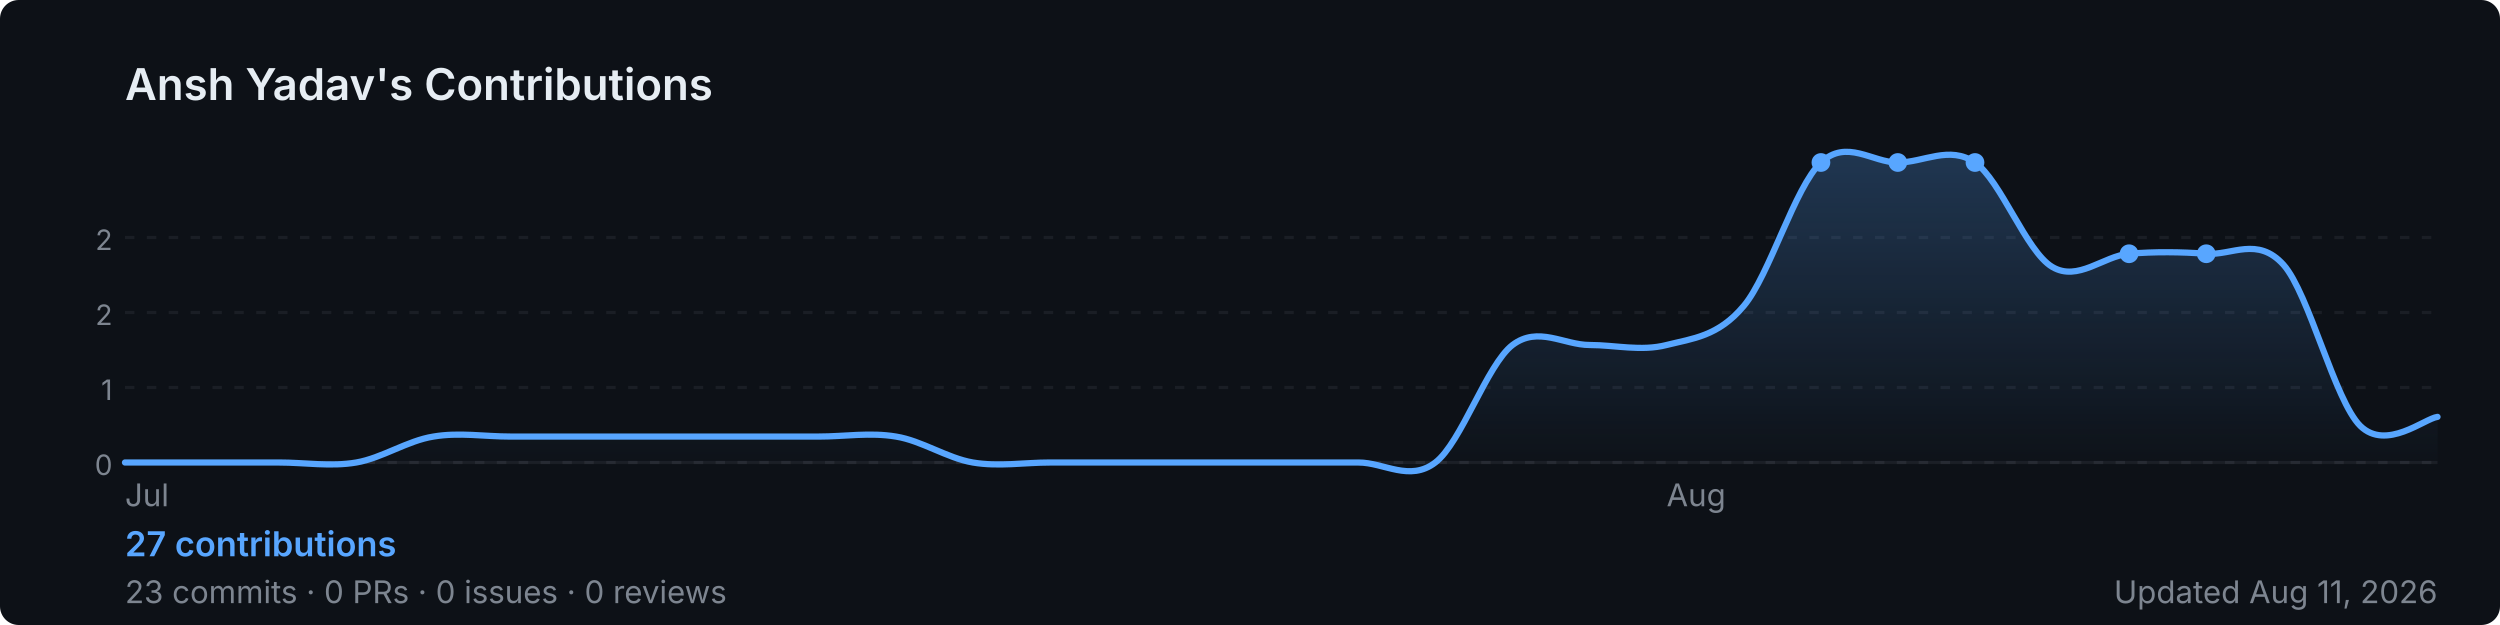
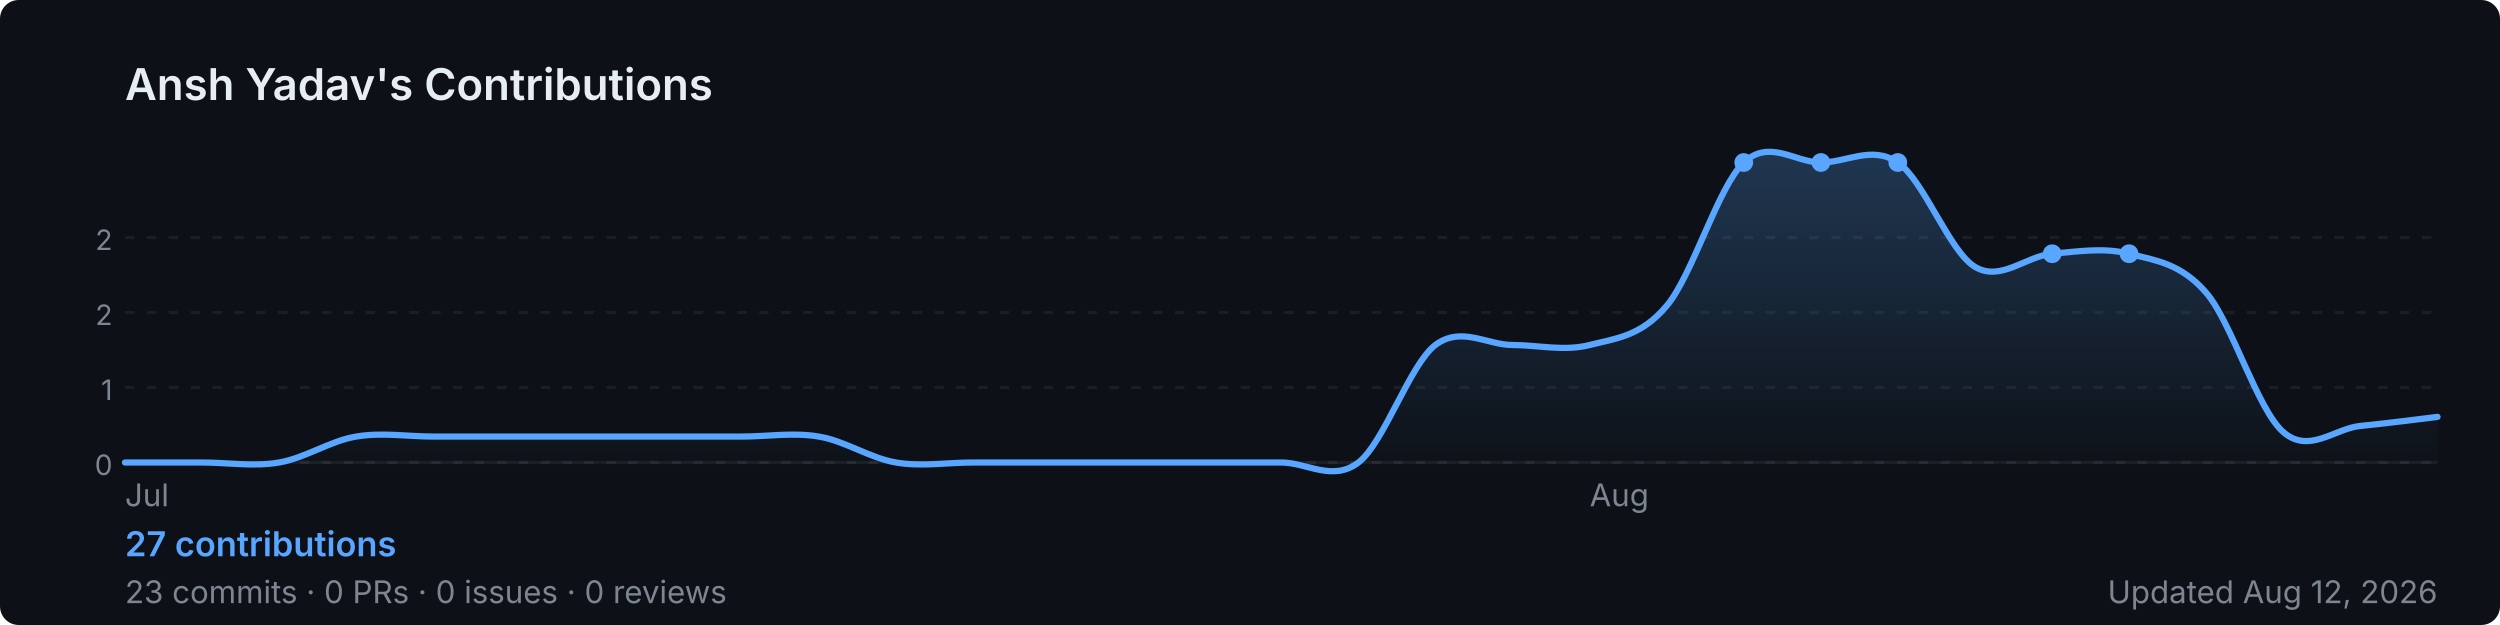
<svg xmlns="http://www.w3.org/2000/svg" width="800" height="200" viewBox="0 0 800 200" role="img" aria-label="Ansh Yadav's GitHub contribution graph">
  <defs>
-     <linearGradient id="area-325k9" x1="0" y1="0" x2="0" y2="1">
+     <linearGradient id="area-3b599" x1="0" y1="0" x2="0" y2="1">
      <stop offset="0%" stop-color="rgba(88,166,255,0.25)" />
      <stop offset="100%" stop-color="rgba(88,166,255,0)" />
    </linearGradient>
  </defs>
  <rect width="800" height="200" rx="6" fill="#0d1117" />
  <text x="40" y="32" font-size="14" font-weight="600" fill="#e6edf3" font-family="-apple-system,BlinkMacSystemFont,'Segoe UI',sans-serif">
    Ansh Yadav's Contributions
  </text>
  <line x1="40" y1="76.0" x2="780" y2="76.0" stroke="rgba(240,246,252,0.06)" stroke-width="1" stroke-dasharray="3,4" />
  <text x="36" y="80.0" font-size="9" fill="#7d8590" font-family="-apple-system,BlinkMacSystemFont,'Segoe UI',sans-serif" text-anchor="end">2</text>
  <line x1="40" y1="100.0" x2="780" y2="100.0" stroke="rgba(240,246,252,0.06)" stroke-width="1" stroke-dasharray="3,4" />
  <text x="36" y="104.0" font-size="9" fill="#7d8590" font-family="-apple-system,BlinkMacSystemFont,'Segoe UI',sans-serif" text-anchor="end">2</text>
  <line x1="40" y1="124.0" x2="780" y2="124.0" stroke="rgba(240,246,252,0.06)" stroke-width="1" stroke-dasharray="3,4" />
  <text x="36" y="128.0" font-size="9" fill="#7d8590" font-family="-apple-system,BlinkMacSystemFont,'Segoe UI',sans-serif" text-anchor="end">1</text>
  <line x1="40" y1="148.0" x2="780" y2="148.0" stroke="rgba(240,246,252,0.06)" stroke-width="1" stroke-dasharray="3,4" />
  <text x="36" y="152.0" font-size="9" fill="#7d8590" font-family="-apple-system,BlinkMacSystemFont,'Segoe UI',sans-serif" text-anchor="end">0</text>
  <line x1="40" y1="148" x2="780" y2="148" stroke="rgba(240,246,252,0.06)" stroke-width="1" />
-   <path d="M 40.0,148.0 C 44.1,148.0 56.4,148.0 64.7,148.0 C 72.9,148.0 81.1,148.0 89.3,148.0 C 97.6,148.0 105.8,149.4 114.0,148.0 C 122.2,146.6 130.4,141.0 138.7,139.7 C 146.9,138.3 155.1,139.7 163.3,139.7 C 171.6,139.7 179.8,139.7 188.0,139.7 C 196.2,139.7 204.4,139.7 212.7,139.7 C 220.9,139.7 229.1,139.7 237.3,139.7 C 245.6,139.7 253.8,139.7 262.0,139.7 C 270.2,139.7 278.4,138.3 286.7,139.7 C 294.9,141.0 303.1,146.6 311.3,148.0 C 319.6,149.4 327.8,148.0 336.0,148.0 C 344.2,148.0 352.4,148.0 360.7,148.0 C 368.9,148.0 377.1,148.0 385.3,148.0 C 393.6,148.0 401.8,148.0 410.0,148.0 C 418.2,148.0 426.4,148.0 434.7,148.0 C 442.9,148.0 451.1,154.3 459.3,148.0 C 467.6,141.7 475.8,116.7 484.0,110.4 C 492.2,104.2 500.4,110.4 508.7,110.4 C 516.9,110.4 525.1,112.5 533.3,110.4 C 541.6,108.3 549.8,107.7 558.0,97.9 C 566.2,88.2 574.4,59.7 582.7,52.0 C 590.9,44.3 599.1,52.0 607.3,52.0 C 615.6,52.0 623.8,46.4 632.0,52.0 C 640.2,57.6 648.4,80.5 656.7,85.4 C 664.9,90.3 673.1,81.9 681.3,81.2 C 689.6,80.5 697.8,80.6 706.0,81.2 C 714.2,81.8 722.4,75.5 730.7,84.7 C 738.9,93.9 747.1,128.2 755.3,136.3 C 763.6,144.4 775.9,133.9 780.0,133.4 L 780.0,148 L 40.0,148 Z" fill="url(#area-325k9)" />
-   <path d="M 40.0,148.0 C 44.1,148.0 56.4,148.0 64.7,148.0 C 72.9,148.0 81.1,148.0 89.3,148.0 C 97.6,148.0 105.8,149.4 114.0,148.0 C 122.2,146.6 130.4,141.0 138.7,139.7 C 146.9,138.3 155.1,139.7 163.3,139.7 C 171.6,139.7 179.8,139.7 188.0,139.7 C 196.2,139.7 204.4,139.7 212.7,139.7 C 220.9,139.7 229.1,139.7 237.3,139.7 C 245.6,139.7 253.8,139.7 262.0,139.7 C 270.2,139.7 278.4,138.3 286.7,139.7 C 294.9,141.0 303.1,146.6 311.3,148.0 C 319.6,149.4 327.8,148.0 336.0,148.0 C 344.2,148.0 352.4,148.0 360.7,148.0 C 368.9,148.0 377.1,148.0 385.3,148.0 C 393.6,148.0 401.8,148.0 410.0,148.0 C 418.2,148.0 426.4,148.0 434.7,148.0 C 442.9,148.0 451.1,154.3 459.3,148.0 C 467.6,141.7 475.8,116.7 484.0,110.4 C 492.2,104.2 500.4,110.4 508.7,110.4 C 516.9,110.4 525.1,112.5 533.3,110.4 C 541.6,108.3 549.8,107.7 558.0,97.9 C 566.2,88.2 574.4,59.7 582.7,52.0 C 590.9,44.3 599.1,52.0 607.3,52.0 C 615.6,52.0 623.8,46.4 632.0,52.0 C 640.2,57.6 648.4,80.5 656.7,85.4 C 664.9,90.3 673.1,81.9 681.3,81.2 C 689.6,80.5 697.8,80.6 706.0,81.2 C 714.2,81.8 722.4,75.5 730.7,84.7 C 738.9,93.9 747.1,128.2 755.3,136.3 C 763.6,144.4 775.9,133.9 780.0,133.4" fill="none" stroke="#58a6ff" stroke-width="2" stroke-linejoin="round" stroke-linecap="round" />
-   <circle cx="632.0" cy="52.0" r="3" fill="#58a6ff">
+   <path d="M 40.0,148.0 C 44.1,148.0 56.4,148.0 64.7,148.0 C 72.9,148.0 81.1,149.4 89.3,148.0 C 97.6,146.6 105.8,141.0 114.0,139.7 C 122.2,138.3 130.4,139.7 138.7,139.7 C 146.9,139.7 155.1,139.7 163.3,139.7 C 171.6,139.7 179.8,139.7 188.0,139.7 C 196.2,139.7 204.4,139.7 212.7,139.7 C 220.9,139.7 229.1,139.7 237.3,139.7 C 245.6,139.7 253.8,138.3 262.0,139.7 C 270.2,141.0 278.4,146.6 286.7,148.0 C 294.9,149.4 303.1,148.0 311.3,148.0 C 319.6,148.0 327.8,148.0 336.0,148.0 C 344.2,148.0 352.4,148.0 360.7,148.0 C 368.9,148.0 377.1,148.0 385.3,148.0 C 393.6,148.0 401.8,148.0 410.0,148.0 C 418.2,148.0 426.4,154.3 434.7,148.0 C 442.9,141.7 451.1,116.7 459.3,110.4 C 467.6,104.2 475.8,110.4 484.0,110.4 C 492.2,110.4 500.4,112.5 508.7,110.4 C 516.9,108.3 525.1,107.7 533.3,97.9 C 541.6,88.2 549.8,59.7 558.0,52.0 C 566.2,44.3 574.4,52.0 582.7,52.0 C 590.9,52.0 599.1,46.4 607.3,52.0 C 615.6,57.6 623.8,80.5 632.0,85.4 C 640.2,90.3 648.4,81.9 656.7,81.2 C 664.9,80.5 673.1,79.1 681.3,81.2 C 689.6,83.3 697.8,84.2 706.0,93.7 C 714.2,103.2 722.4,131.2 730.7,138.3 C 738.9,145.4 747.1,137.1 755.3,136.3 C 763.6,135.5 775.9,133.9 780.0,133.4 L 780.0,148 L 40.0,148 Z" fill="url(#area-3b599)" />
+   <path d="M 40.0,148.0 C 44.1,148.0 56.4,148.0 64.7,148.0 C 72.9,148.0 81.1,149.4 89.3,148.0 C 97.6,146.6 105.8,141.0 114.0,139.7 C 122.2,138.3 130.4,139.7 138.7,139.7 C 146.9,139.7 155.1,139.7 163.3,139.7 C 171.6,139.7 179.8,139.7 188.0,139.7 C 196.2,139.7 204.4,139.7 212.7,139.7 C 220.9,139.7 229.1,139.7 237.3,139.7 C 245.6,139.7 253.8,138.3 262.0,139.7 C 270.2,141.0 278.4,146.6 286.7,148.0 C 294.9,149.4 303.1,148.0 311.3,148.0 C 319.6,148.0 327.8,148.0 336.0,148.0 C 344.2,148.0 352.4,148.0 360.7,148.0 C 368.9,148.0 377.1,148.0 385.3,148.0 C 393.6,148.0 401.8,148.0 410.0,148.0 C 418.2,148.0 426.4,154.3 434.7,148.0 C 442.9,141.7 451.1,116.7 459.3,110.4 C 467.6,104.2 475.8,110.4 484.0,110.4 C 492.2,110.4 500.4,112.5 508.7,110.4 C 516.9,108.3 525.1,107.7 533.3,97.9 C 541.6,88.2 549.8,59.7 558.0,52.0 C 566.2,44.3 574.4,52.0 582.7,52.0 C 590.9,52.0 599.1,46.4 607.3,52.0 C 615.6,57.6 623.8,80.5 632.0,85.4 C 640.2,90.3 648.4,81.9 656.7,81.2 C 664.9,80.5 673.1,79.1 681.3,81.2 C 689.6,83.3 697.8,84.2 706.0,93.7 C 714.2,103.2 722.4,131.2 730.7,138.3 C 738.9,145.4 747.1,137.1 755.3,136.3 C 763.6,135.5 775.9,133.9 780.0,133.4" fill="none" stroke="#58a6ff" stroke-width="2" stroke-linejoin="round" stroke-linecap="round" />
+   <circle cx="607.3" cy="52.0" r="3" fill="#58a6ff">
+     </circle>
+   <circle cx="558.0" cy="52.0" r="3" fill="#58a6ff">
    </circle>
  <circle cx="582.7" cy="52.0" r="3" fill="#58a6ff">
    </circle>
-   <circle cx="607.3" cy="52.0" r="3" fill="#58a6ff">
+   <circle cx="656.7" cy="81.2" r="3" fill="#58a6ff">
    </circle>
  <circle cx="681.3" cy="81.2" r="3" fill="#58a6ff">
    </circle>
-   <circle cx="706.0" cy="81.2" r="3" fill="#58a6ff">
-     </circle>
  <text x="40.0" y="162" font-size="10" fill="#7d8590" font-family="-apple-system,BlinkMacSystemFont,'Segoe UI',sans-serif">Jul</text>
-   <text x="533.3" y="162" font-size="10" fill="#7d8590" font-family="-apple-system,BlinkMacSystemFont,'Segoe UI',sans-serif">Aug</text>
+   <text x="508.7" y="162" font-size="10" fill="#7d8590" font-family="-apple-system,BlinkMacSystemFont,'Segoe UI',sans-serif">Aug</text>
  <text x="40" y="178" font-size="11" font-weight="600" fill="#58a6ff" font-family="-apple-system,BlinkMacSystemFont,'Segoe UI',sans-serif">
    27 contributions
  </text>
  <text x="40" y="193" font-size="10" fill="#7d8590" font-family="-apple-system,BlinkMacSystemFont,'Segoe UI',sans-serif">
    23 commits · 0 PRs · 0 issues · 0 reviews
  </text>
  <text x="780" y="193" font-size="10" fill="#7d8590" text-anchor="end" font-family="-apple-system,BlinkMacSystemFont,'Segoe UI',sans-serif">
-     Updated Aug 11, 2026
+     Updated Aug 12, 2026
  </text>
</svg>
